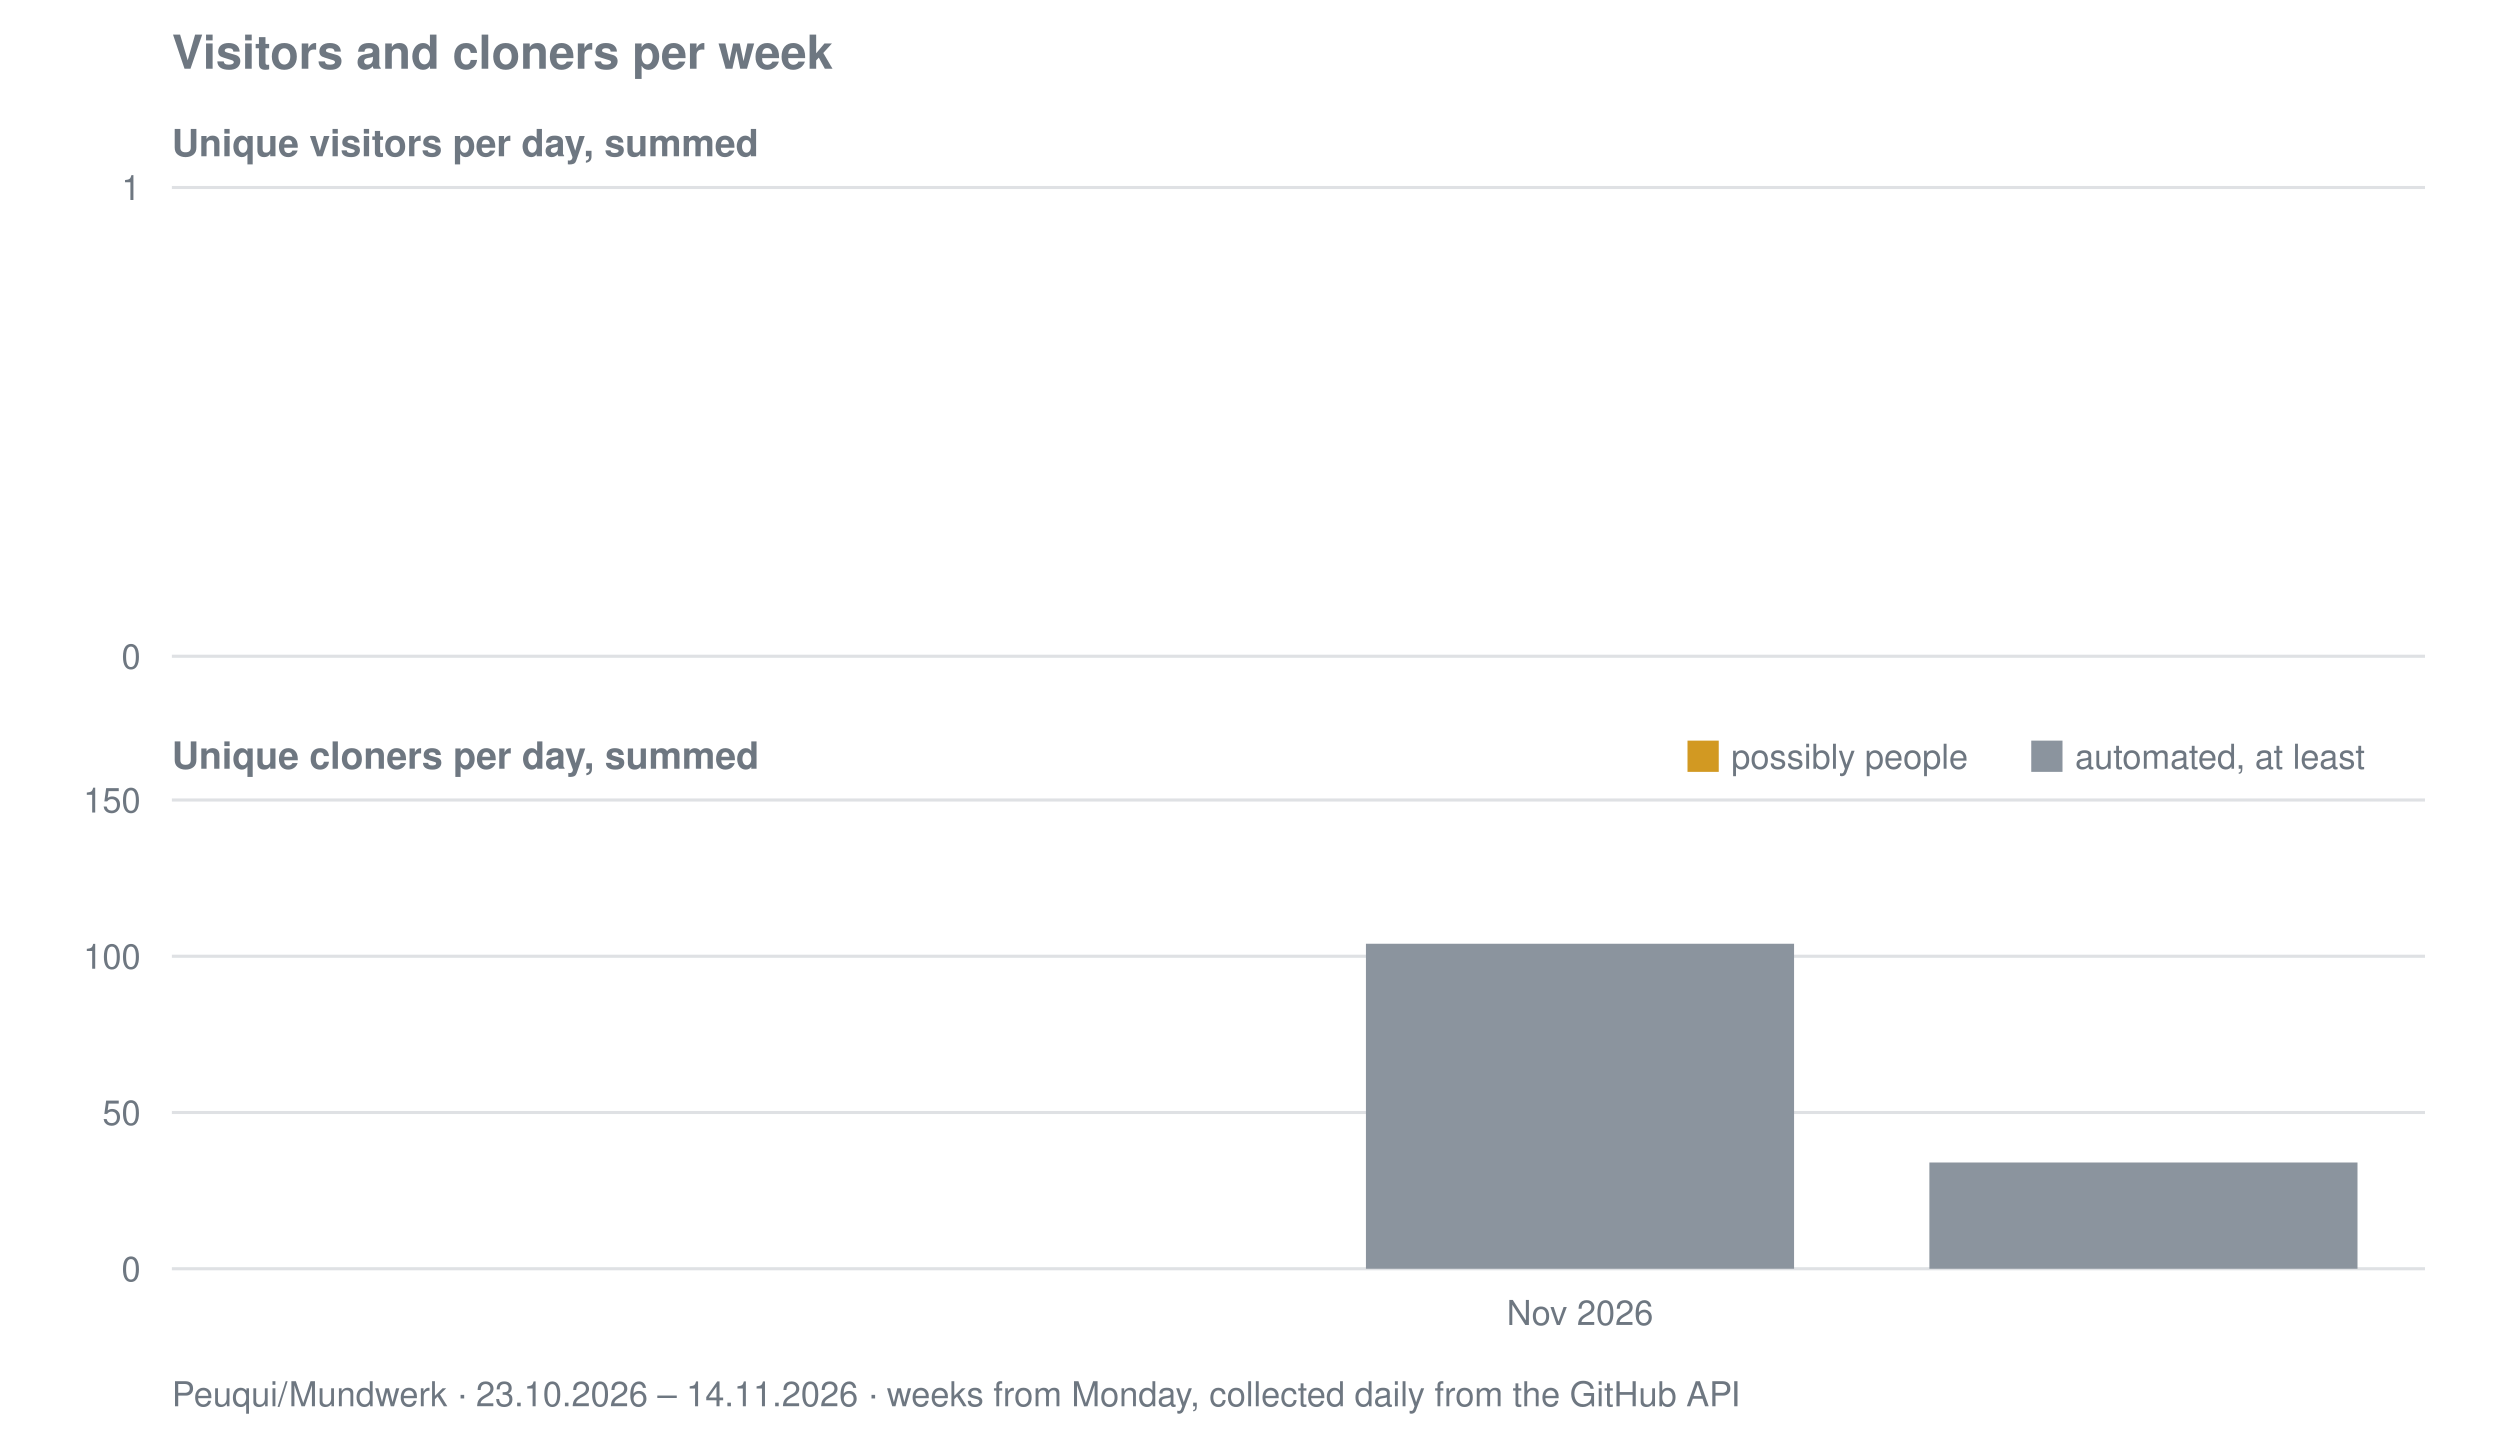
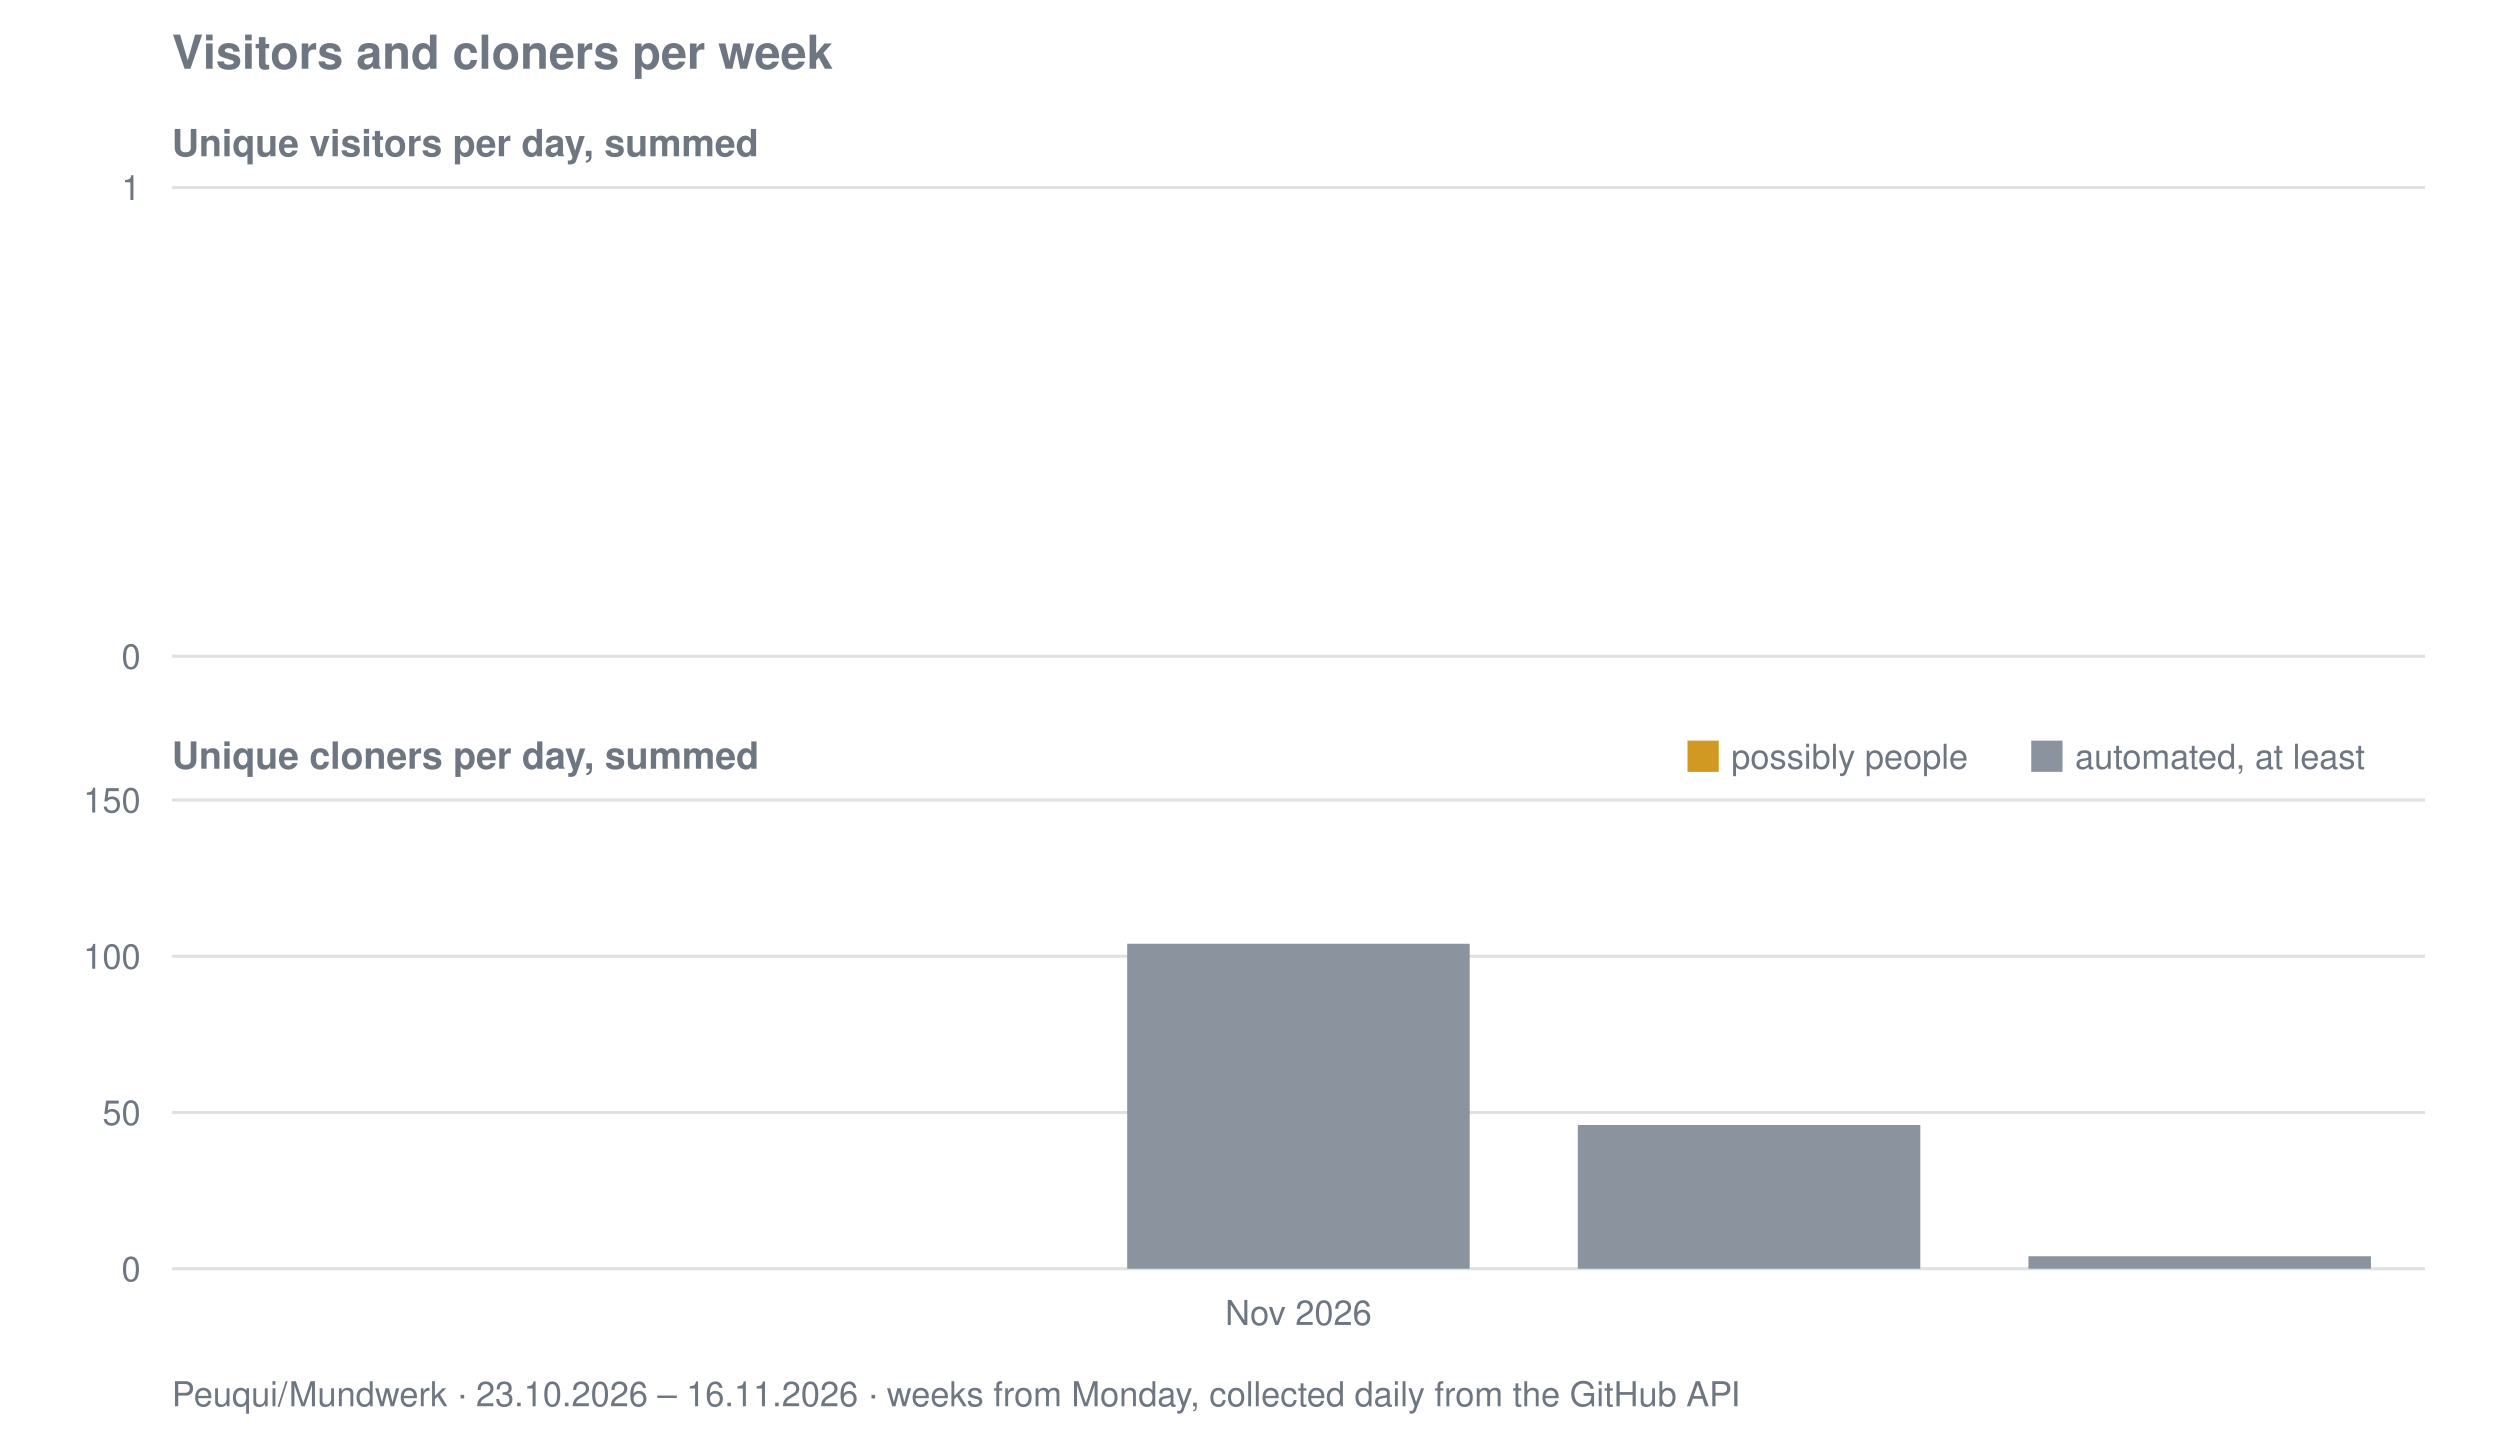
<svg xmlns="http://www.w3.org/2000/svg" viewBox="0 0 800 458" width="800" height="458" role="img" aria-label="Visitors and cloners per week for Peuqui/Mundwerk">
  <text font-family="system-ui, -apple-system, Segoe UI, Helvetica, Arial, sans-serif" font-size="15" font-weight="600" fill="#6e7781" x="55" y="22">Visitors and cloners per week</text>
  <text font-family="system-ui, -apple-system, Segoe UI, Helvetica, Arial, sans-serif" font-size="12" font-weight="600" fill="#6e7781" x="55" y="50">Unique visitors per day, summed</text>
  <line stroke="#8b949e" stroke-width="1" opacity="0.28" x1="55" y1="210.0" x2="776" y2="210.0" />
  <text font-family="system-ui, -apple-system, Segoe UI, Helvetica, Arial, sans-serif" font-size="11" fill="#6e7781" x="45" y="214.0" text-anchor="end">0</text>
  <line stroke="#8b949e" stroke-width="1" opacity="0.28" x1="55" y1="60.0" x2="776" y2="60.0" />
  <text font-family="system-ui, -apple-system, Segoe UI, Helvetica, Arial, sans-serif" font-size="11" fill="#6e7781" x="45" y="64.0" text-anchor="end">1</text>
  <text font-family="system-ui, -apple-system, Segoe UI, Helvetica, Arial, sans-serif" font-size="12" font-weight="600" fill="#6e7781" x="55" y="246">Unique cloners per day, summed</text>
  <line stroke="#8b949e" stroke-width="1" opacity="0.28" x1="55" y1="406.0" x2="776" y2="406.0" />
  <text font-family="system-ui, -apple-system, Segoe UI, Helvetica, Arial, sans-serif" font-size="11" fill="#6e7781" x="45" y="410.0" text-anchor="end">0</text>
  <line stroke="#8b949e" stroke-width="1" opacity="0.28" x1="55" y1="356.0" x2="776" y2="356.0" />
  <text font-family="system-ui, -apple-system, Segoe UI, Helvetica, Arial, sans-serif" font-size="11" fill="#6e7781" x="45" y="360.0" text-anchor="end">50</text>
  <line stroke="#8b949e" stroke-width="1" opacity="0.28" x1="55" y1="306.0" x2="776" y2="306.0" />
  <text font-family="system-ui, -apple-system, Segoe UI, Helvetica, Arial, sans-serif" font-size="11" fill="#6e7781" x="45" y="310.0" text-anchor="end">100</text>
  <line stroke="#8b949e" stroke-width="1" opacity="0.28" x1="55" y1="256.0" x2="776" y2="256.0" />
  <text font-family="system-ui, -apple-system, Segoe UI, Helvetica, Arial, sans-serif" font-size="11" fill="#6e7781" x="45" y="260.0" text-anchor="end">150</text>
-   <rect fill="#8b949e" x="437.1" y="302.0" width="137.0" height="104.0" />
-   <rect fill="#8b949e" x="617.4" y="372.0" width="137.0" height="34.0" />
+   <rect fill="#8b949e" x="360.7" y="302.0" width="109.6" height="104.0" />
+   <rect fill="#8b949e" x="504.9" y="360.0" width="109.6" height="46.0" />
+   <rect fill="#8b949e" x="649.1" y="402.0" width="109.6" height="4.0" />
  <rect fill="#d29922" x="540" y="237" width="10" height="10" />
  <text font-family="system-ui, -apple-system, Segoe UI, Helvetica, Arial, sans-serif" font-size="11" fill="#6e7781" x="554" y="246">possibly people</text>
  <rect fill="#8b949e" x="650" y="237" width="10" height="10" />
  <text font-family="system-ui, -apple-system, Segoe UI, Helvetica, Arial, sans-serif" font-size="11" fill="#6e7781" x="664" y="246">automated, at least</text>
-   <text font-family="system-ui, -apple-system, Segoe UI, Helvetica, Arial, sans-serif" font-size="11" fill="#6e7781" x="505.6" y="424" text-anchor="middle">Nov 2026</text>
-   <text font-family="system-ui, -apple-system, Segoe UI, Helvetica, Arial, sans-serif" font-size="11" fill="#6e7781" x="55" y="450">Peuqui/Mundwerk · 23.10.2026 – 14.11.2026 · weeks from Monday, collected daily from the GitHub API</text>
+   <text font-family="system-ui, -apple-system, Segoe UI, Helvetica, Arial, sans-serif" font-size="11" fill="#6e7781" x="415.5" y="424" text-anchor="middle">Nov 2026</text>
+   <text font-family="system-ui, -apple-system, Segoe UI, Helvetica, Arial, sans-serif" font-size="11" fill="#6e7781" x="55" y="450">Peuqui/Mundwerk · 23.10.2026 – 16.11.2026 · weeks from Monday, collected daily from the GitHub API</text>
</svg>
